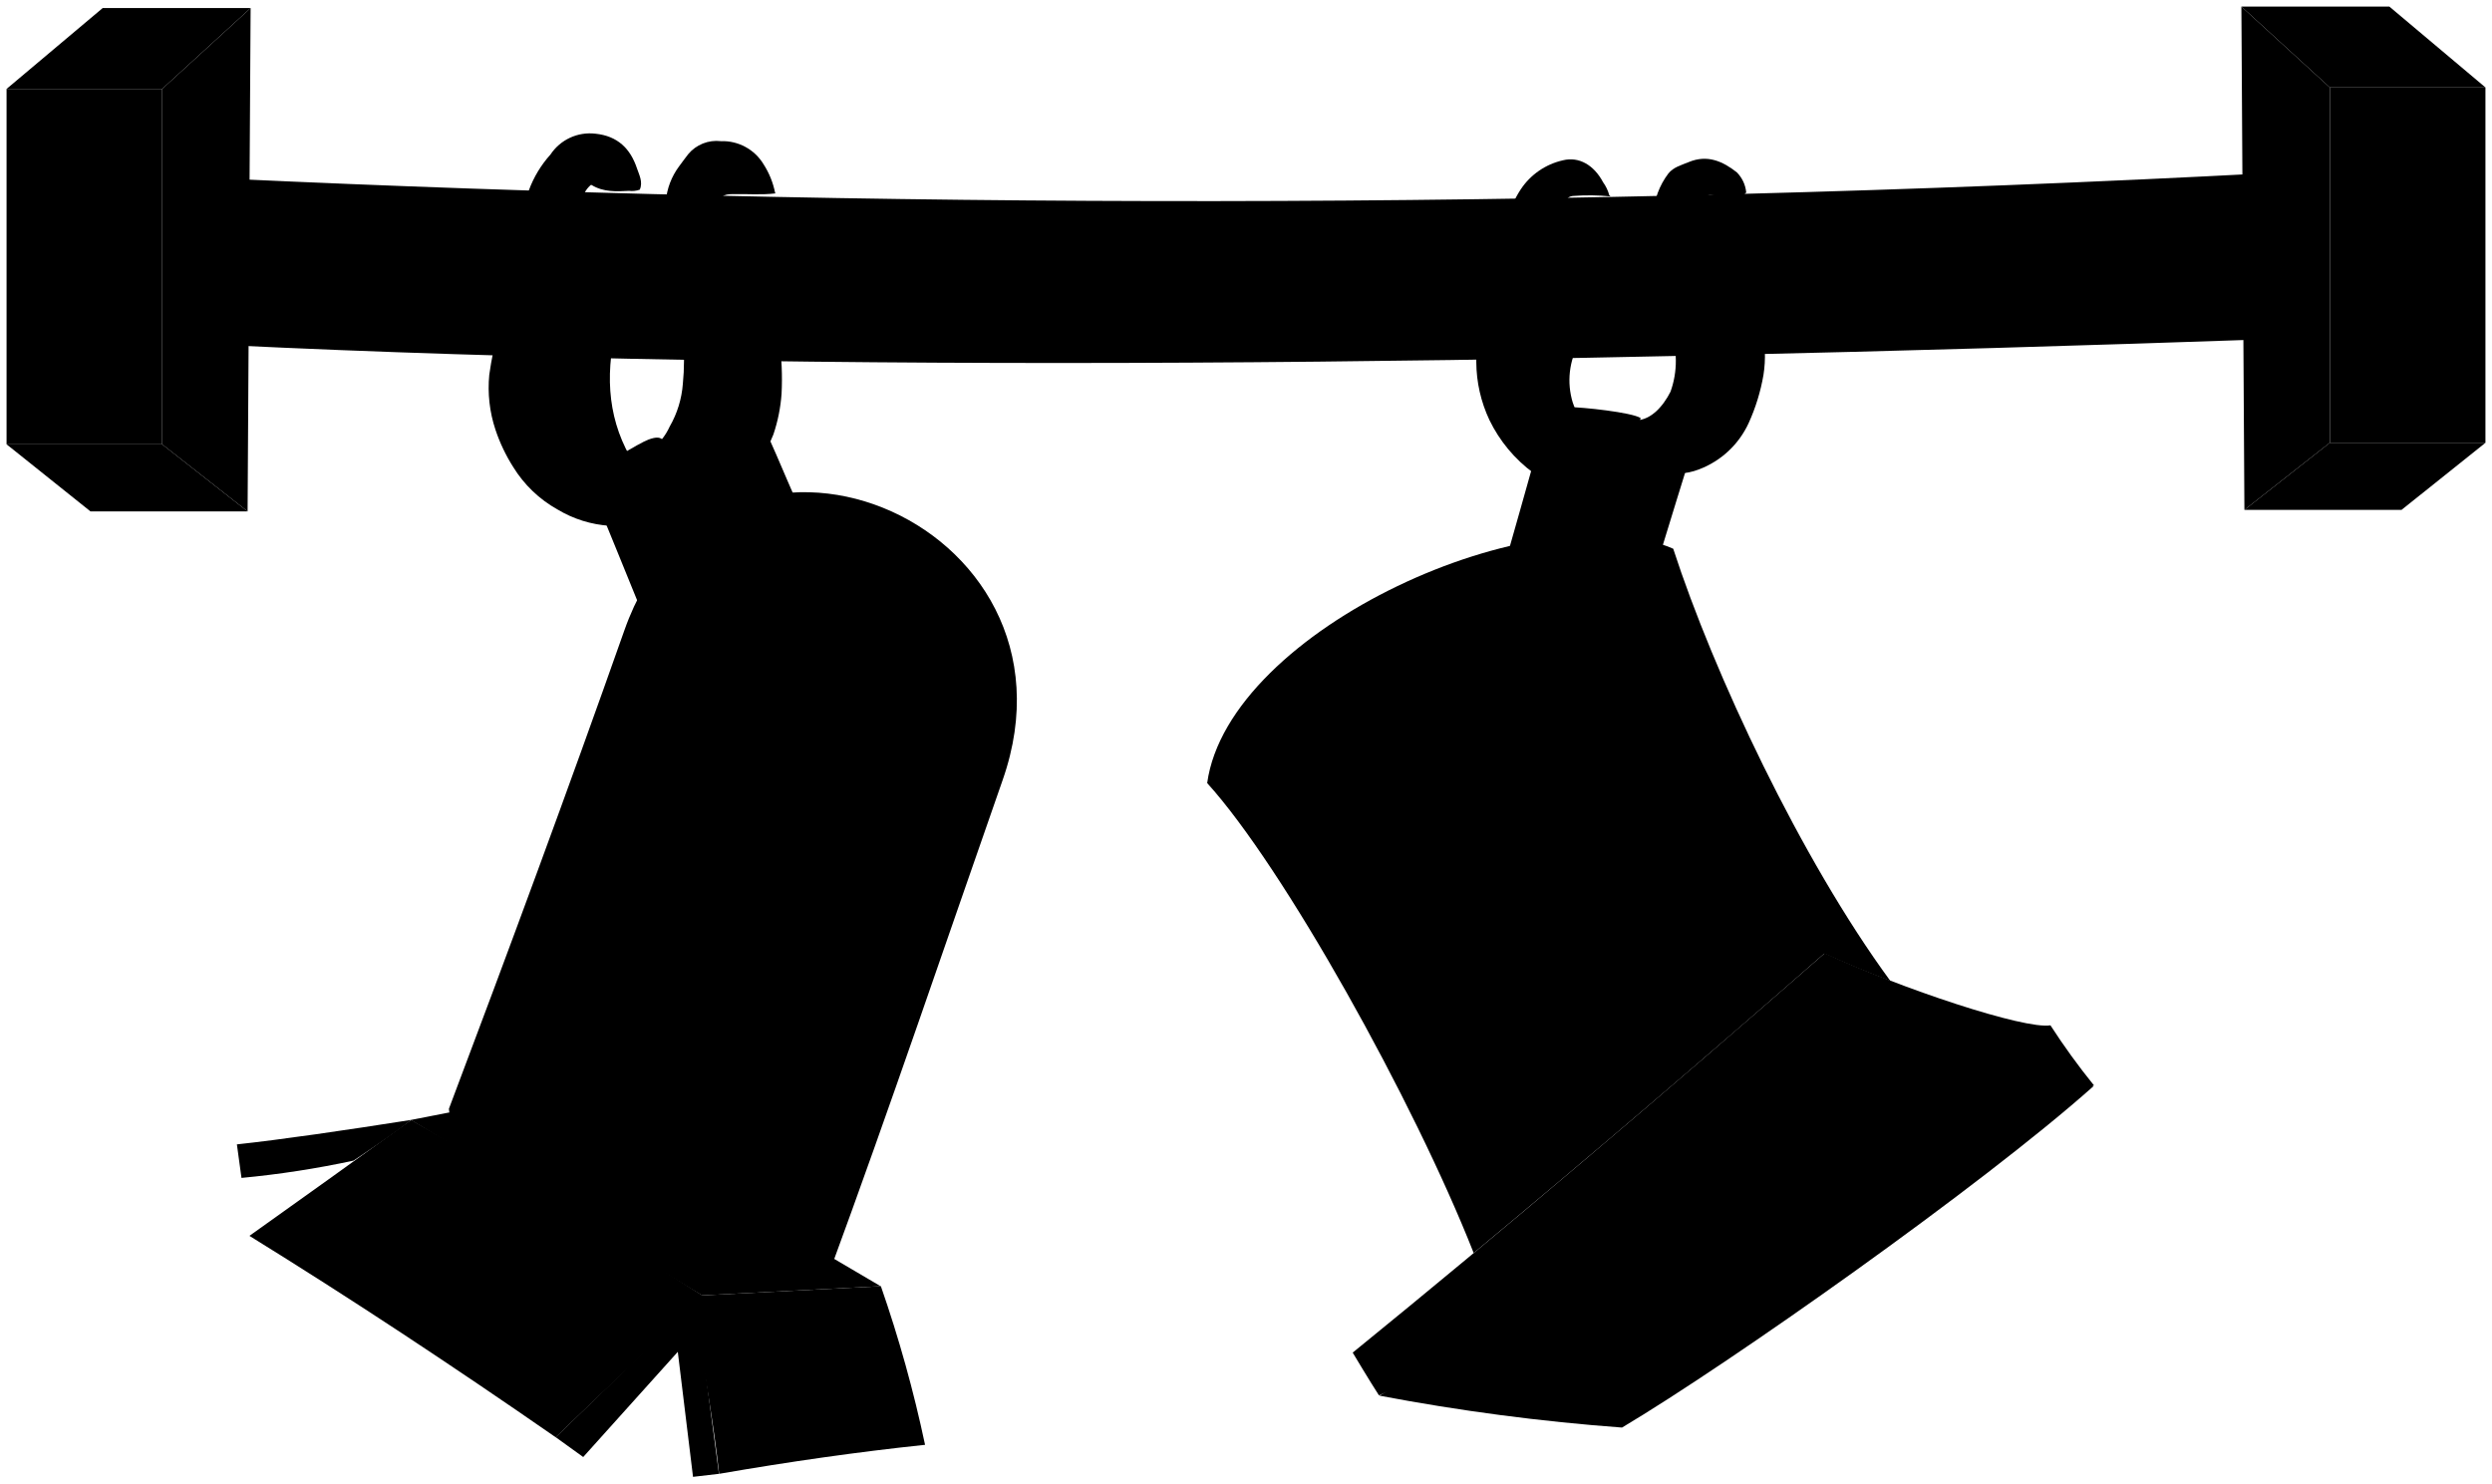
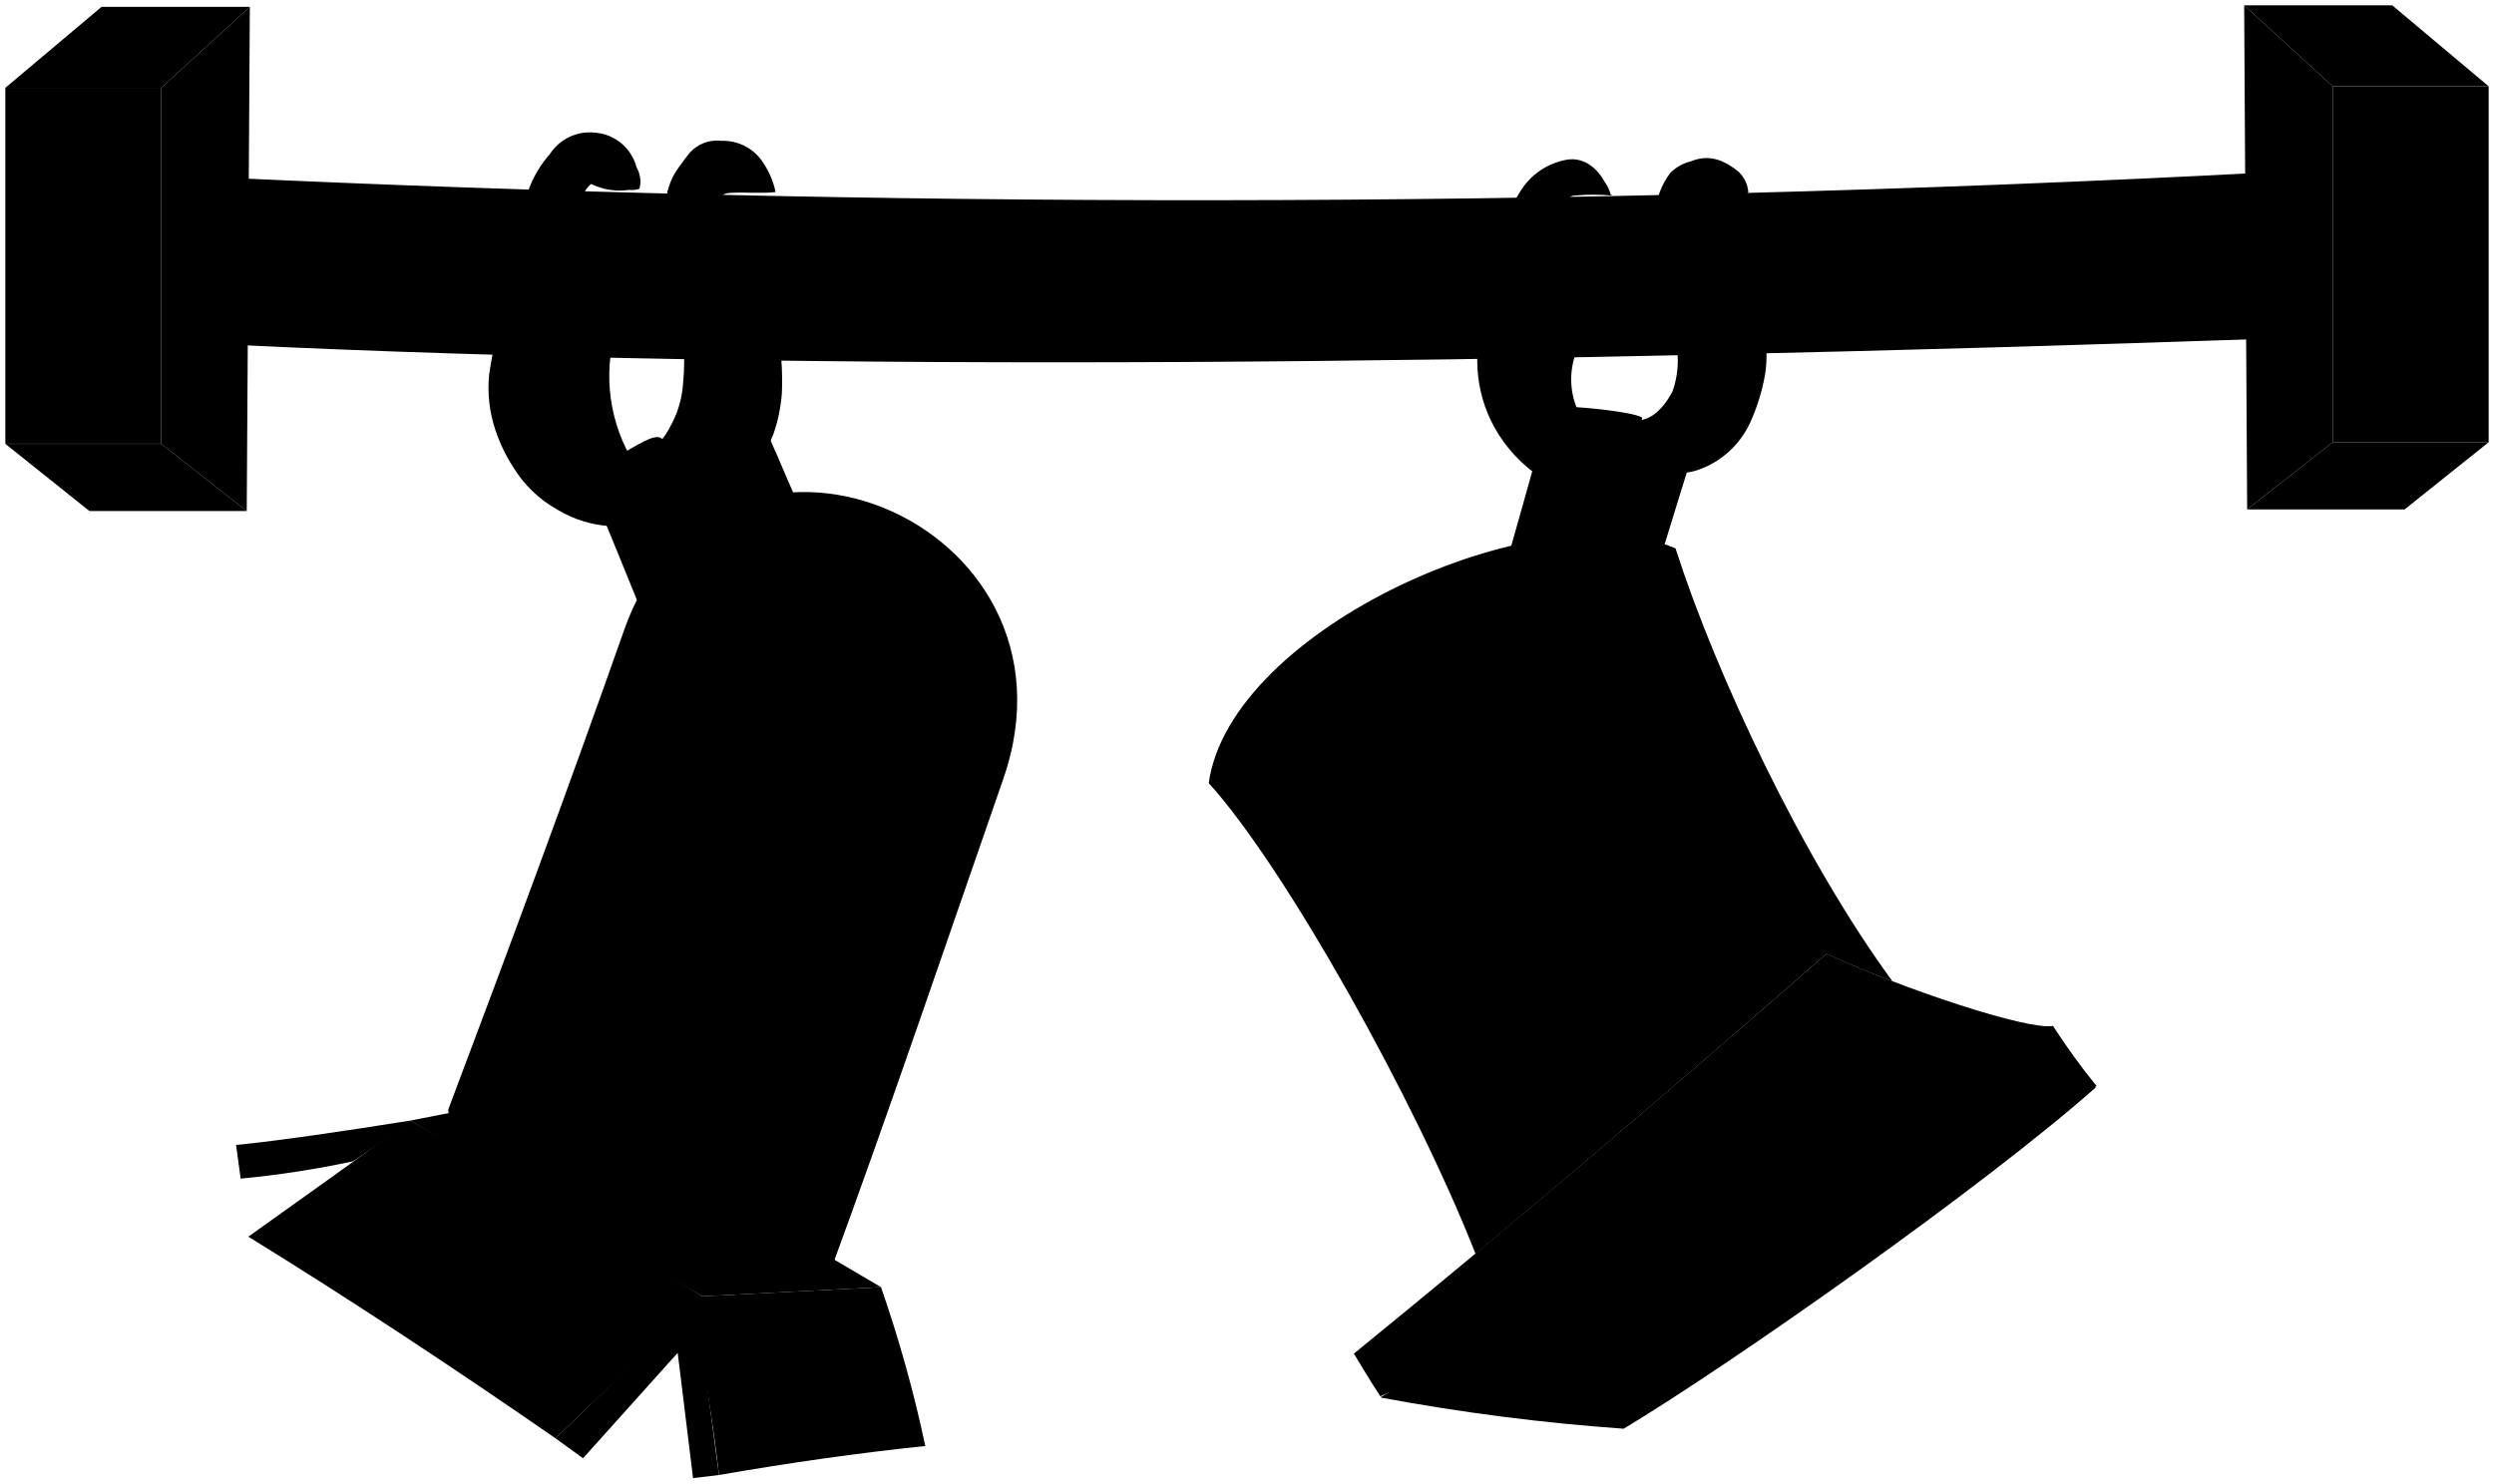
- <svg viewBox="0 0 379.65 226.03">
+ <svg viewBox="0 0 233.69 139.04">
  <g class="hangerDarker">
-     <path d="M122.89,79.78c-1.08-2.06-4.78-11-5.83-13.23C92.57,76.64,98,90.84,122.89,79.9Z" />
-     <path d="M257.92,68.16c-14.53-4.16-28.54,12.67-5.66,18.37C253.19,83.41,257.92,68.16,257.92,68.16Z" />
+     <path d="M75.6,49c-.66-1.27-2.94-6.76-3.59-8.15-15.09,6.21-11.72,15,3.59,8.22Z" />
+     <path d="M158.8,41.88c-9-2.56-17.59,7.81-3.49,11.32C155.88,51.28,158.8,41.88,158.8,41.88Z" />
  </g>
  <g class="shutterMiddle">
-     <path d="M277.9,145.32c-24.83,21.71-48.85,42.1-71.82,60.78,0,0,2.6,4.36,4,6.51,2.46-1,102.09-44,106.47-46,.83-.36,2.46-1.23,2.46-1.23a105.53,105.53,0,0,1-6.63-9.15c-3.94.66-22.77-5.61-34.39-11Z" />
-     <path d="M107,197.38l27.2-1.4a198.39,198.39,0,0,1,6.73,24.17c-10.26,1.08-20.74,2.58-31.37,4.42-.81-7.37-2.24-16.06-4-25.33Q95.17,208.86,84.66,219C68.81,208,53.22,197.72,38,188.31c7.87-5.59,16.11-11.51,24.64-17.66Q85.26,183.64,107,197.38Z" />
+     <path d="M171.11,89.42c-15.3,13.38-30.1,25.94-44.25,37.45,0,0,1.6,2.69,2.48,4,1.52-.64,62.91-27.11,65.6-28.31.51-.22,1.52-.76,1.52-.76a62.4,62.4,0,0,1-4.09-5.64c-2.43.41-14-3.45-21.19-6.75Z" />
+     <path d="M65.8,121.5l16.75-.86a122.81,122.81,0,0,1,4.15,14.89c-6.33.66-12.78,1.58-19.33,2.72-.5-4.54-1.38-9.89-2.43-15.61q-6.42,5.92-12.89,12.17c-9.77-6.77-19.38-13.1-28.78-18.9,4.84-3.44,9.92-7.09,15.18-10.88Q52.41,113,65.8,121.5Z" />
  </g>
  <g class="shutterLighter">
-     <polygon points="106.97 197.38 134.16 195.98 83.97 166.47 62.59 170.65 106.97 197.38" />
-     <path d="M247.11,217.52c16.27-9.68,54.85-36.87,71.81-52a124.26,124.26,0,0,1-37.41-11.86c-5.58,6.51-58.64,51.85-71.35,59A327.09,327.09,0,0,0,247.11,217.52Z" />
+     <polygon points="65.8 121.5 82.55 120.64 51.62 102.45 38.45 105.03 65.8 121.5" />
+     <path d="M152.14,133.91c10-6,33.79-22.72,44.25-32a76.53,76.53,0,0,1-23.06-7.31c-3.43,4-36.13,32-44,36.38A201,201,0,0,0,152.14,133.91Z" />
  </g>
  <g class="shutterDarker">
-     <ellipse cx="264.36" cy="188.44" rx="28.82" ry="7.82" transform="translate(-59.88 172.11) rotate(-32.6)" />
-     <polygon points="109.53 224.57 105.58 225.03 103.26 205.98 88.85 222.01 84.66 218.99 106.05 198.31 109.53 224.57" />
-     <path d="M53.85,176.85s7.22-4.77,8.74-6.2c-10.18,1.6-19.79,3-26.5,3.72l.7,5.11A146.58,146.58,0,0,0,53.85,176.85Z" />
+     <ellipse cx="162.77" cy="115.99" rx="17.76" ry="4.82" transform="translate(-36.85 105.96) rotate(-32.6)" />
+     <polygon points="67.37 138.25 64.94 138.54 63.5 126.8 54.63 136.68 52.05 134.81 65.22 122.07 67.37 138.25" />
+     <path d="M33.07,108.85s4.44-2.94,5.38-3.82c-6.27,1-12.2,1.87-16.33,2.29l.43,3.15A92.4,92.4,0,0,0,33.07,108.85Z" />
  </g>
  <g class="housing">
-     <path d="M277.9,145.32H278c3,1.37,6.43,2.8,10,4.16-13.68-18.65-26.92-46.87-33.09-65.87-20.58-8.94-67.76,12.21-71,35.71,11.58,12.75,31.44,48.33,40.6,71.6Q250.46,169.35,277.9,145.32Z" />
-     <path d="M126.26,194.12c-12.08,8.14-57.4-15.33-57.87-25.17,9.09-24.1,18.07-48.36,26.73-72.9,14.27-40.42,71.55-17,57.64,22.78C144.21,143.24,135.71,168.43,126.26,194.12Z" />
+     <path d="M171.11,89.42h.07c1.84.85,4,1.73,6.15,2.56C168.9,80.49,160.74,63.1,157,51.4c-12.69-5.51-41.75,7.52-43.74,22,7.14,7.86,19.37,29.78,25,44.12Q154.2,104.23,171.11,89.42Z" />
+     <path d="M77.68,119.49C70.23,124.5,42.31,110,42,104c5.6-14.85,11.14-29.79,16.47-44.91,8.79-24.91,44.09-10.46,35.51,14C88.74,88.14,83.5,103.66,77.68,119.49Z" />
  </g>
  <g class="cableDarker">
-     <path d="M97.45,71.88c-4.42-6.18-5.35-13-3.91-20.39H78.9c.85,3.2,1.67,6.34,2.51,9.47,1,3.64,2,7.28,3,10.92.25.89.55,1.75.72,2.67.06.32.23.58.91.41,3.87-.94,7.76-1.83,11.61-2.84a1.36,1.36,0,0,1,.35,0Z" />
-     <path d="M118.48,51.66c-3.06,0-6.12,0-9.18,0a1,1,0,0,0-1.15.84c-.57,2.63-1.09,5.27-1.64,7.9s-1.08,5-1.63,7.55c-.61,2.83-1.25,5.65-1.83,8.49-.06.29-.31.5-.25.87.68.38,1.32,0,2-.18a27.43,27.43,0,0,0,7.79-4.28,14.12,14.12,0,0,0,5.23-6.64A24.92,24.92,0,0,0,119.07,60a43.74,43.74,0,0,0-.36-8.25Z" />
-     <path d="M240.6,52.24a11.6,11.6,0,0,0-1,9.08,14.1,14.1,0,0,0,2,3.94l.23.23c-1.16,0-2.32.11-3.48.11-2.79,0-5.58,0-8.43,0v-13c2.5,0,4.94,0,7.38,0a10.86,10.86,0,0,1,2.79.11" />
-     <path d="M260.24,49.8c-1,.68-.91,1.85-1.26,2.8-2.18,6-3.77,12.27-6.17,18.24a4.85,4.85,0,0,0-.14.92,9.45,9.45,0,0,0,6.17-.24,13.64,13.64,0,0,0,7.57-7.07,30,30,0,0,0,2.25-7.32,18.51,18.51,0,0,0-.28-7.18c-2.67-.28-5.35-.09-8-.15Z" />
+     <path d="M59.92,44.17a15.5,15.5,0,0,1-2.4-12.56h-9c.52,2,1,3.91,1.55,5.83q.91,3.38,1.86,6.73c.15.55.34,1.08.44,1.65,0,.19.15.36.57.25,2.38-.58,4.77-1.13,7.15-1.75a.74.74,0,0,1,.21,0Z" />
+     <path d="M72.88,31.72c-1.88,0-3.77,0-5.65,0a.61.61,0,0,0-.71.52c-.35,1.62-.67,3.24-1,4.87s-.67,3.1-1,4.65c-.38,1.74-.78,3.48-1.13,5.23,0,.18-.19.31-.16.54.42.23.82,0,1.21-.12a16.69,16.69,0,0,0,4.81-2.63,8.75,8.75,0,0,0,3.22-4.09,15.39,15.39,0,0,0,.79-3.8A26.94,26.94,0,0,0,73,31.79Z" />
+     <path d="M148.13,32.07a7.13,7.13,0,0,0-.59,5.59,8.43,8.43,0,0,0,1.23,2.43l.15.15c-.72,0-1.43.06-2.15.06h-5.19v-8h4.55a6.52,6.52,0,0,1,1.71.07" />
+     <path d="M160.23,30.57c-.6.42-.56,1.14-.77,1.72-1.35,3.72-2.33,7.57-3.81,11.24a2.59,2.59,0,0,0-.08.57,5.82,5.82,0,0,0,3.8-.15A8.41,8.41,0,0,0,164,39.59a18.49,18.49,0,0,0,1.39-4.5,11.42,11.42,0,0,0-.18-4.43c-1.64-.17-3.29-.06-4.94-.09Z" />
  </g>
  <g class="oakDark">
-     <polygon points="354.94 67.47 378.65 67.47 365.87 77.69 341.93 77.69 354.94 67.47" />
-     <polygon points="24.7 67.7 1 67.7 13.78 77.92 37.72 77.92 24.7 67.7" />
+     <polygon points="218.58 41.45 233.19 41.45 225.31 47.75 210.56 47.75 218.58 41.45" />
+     <polygon points="15.11 41.6 0.5 41.6 8.38 47.9 23.12 47.9 15.11 41.6" />
  </g>
  <g class="oakMediumDark">
-     <polygon points="354.94 67.47 341.93 77.69 341.47 1 354.94 13.32 354.94 67.47" />
-     <polygon points="24.7 67.7 37.72 77.92 38.18 1.23 24.7 13.55 24.7 67.7" />
+     <polygon points="218.58 41.45 210.56 47.75 210.28 0.5 218.58 8.09 218.58 41.45" />
+     <polygon points="15.11 41.6 23.12 47.9 23.41 0.64 15.11 8.23 15.11 41.6" />
  </g>
  <g class="oakMediumLight">
-     <polygon points="354.94 13.32 341.47 1 364.01 1 378.65 13.32 354.94 13.32" />
-     <polygon points="24.7 13.55 38.18 1.23 15.64 1.23 1 13.55 24.7 13.55" />
+     <polygon points="218.58 8.09 210.28 0.5 224.16 0.5 233.19 8.09 218.58 8.09" />
+     <polygon points="15.11 8.23 23.41 0.64 9.52 0.64 0.5 8.23 15.11 8.23" />
  </g>
  <g class="oakMedium">
-     <rect x="1" y="13.55" width="23.7" height="54.15" />
-     <rect x="354.95" y="13.32" width="23.7" height="54.15" />
-     <path d="M346.58,26.33c5.51.05,5.27,25.38-.23,25.33-114.88,4-221.76,5.28-311.65.93-5-.13-4.33-25.46.7-25.33C130.68,31.68,236.27,32.17,346.58,26.33Z" />
+     <rect x="0.5" y="8.23" width="14.61" height="33.36" />
+     <rect x="218.58" y="8.09" width="14.61" height="33.36" />
+     <path d="M213.43,16.11c3.39,0,3.25,15.64-.15,15.61-70.78,2.44-136.63,3.25-192,.57-3.09-.08-2.66-15.69.43-15.61C80.4,19.4,145.46,19.71,213.43,16.11Z" />
  </g>
  <g class="cable">
-     <path d="M245.37,29.93a30.91,30.91,0,0,0-5.69-.07c-1.18.05-1.48,1.32-1.82,2.18A38.26,38.26,0,0,0,236,37.71c-.66,2.81-1,5.67-1.6,8.49a42.87,42.87,0,0,0-1.07,9.06,8.94,8.94,0,0,0,3.39,7.47c.59.45.9,1.26,1.71,1.63-.88,3-1.78,6-2.68,9a8.46,8.46,0,0,1-2.14-1.3A21.85,21.85,0,0,1,226.91,64a21,21,0,0,1-2-8.82,36.18,36.18,0,0,1,1.65-11.28c.51-1.72.7-3.54,1.33-5.21,1.22-3.27,1.78-6.78,3.76-9.79a10.45,10.45,0,0,1,6.44-4.47c2.47-.62,4.75.73,6.13,3.33a6,6,0,0,1,.95,2Z" />
-     <path d="M90.13,28.19c1.77,1.09,3.75,1,5.69.89a3.63,3.63,0,0,0,1.65-.18c.51-1.17-.1-2.27-.43-3.25-1-3-2.94-4.93-6.33-5.28a7.2,7.2,0,0,0-6.85,3.18A16.8,16.8,0,0,0,80.57,29a42.41,42.41,0,0,0-1.75,7.32c-.24,2-.83,4-1.24,5.93-.56,2.67-1,5.35-1.64,8a56.56,56.56,0,0,0-1.4,6.85,20.27,20.27,0,0,0,.94,8.37,25.76,25.76,0,0,0,2.7,5.68,18.49,18.49,0,0,0,6.74,6.47,17.64,17.64,0,0,0,8,2.5c1,0,1.51-.36,1.51-1.4,0-2.25,0-4.5,0-6.75-1.08-.36-2,.31-3,.06a7.77,7.77,0,0,1-3.59-1.67,11.8,11.8,0,0,1-3.17-4.11,13.27,13.27,0,0,1-1.15-4.85A58.44,58.44,0,0,1,84.14,52c.62-4.13,1.59-8.22,1.84-12.42a25.49,25.49,0,0,1,.9-4.42,21.73,21.73,0,0,1,2.19-5.81A4.07,4.07,0,0,1,90,28.19Z" />
-     <path d="M263.13,53.06a20.25,20.25,0,0,1-1.63,9.87,19.31,19.31,0,0,1-8,9.49A13.76,13.76,0,0,1,246.65,74c-.69-.09,1.37-10.06,1.85-10,2.79.45,4.89-2.11,6-4.32a13.81,13.81,0,0,0,.81-4.76,29.11,29.11,0,0,0-1.06-7.43c-1.14-4-2.53-9.77-2.39-14.88a11.58,11.58,0,0,1,2.3-6.16c.8-1,2-1.29,3.13-1.76,2.81-1.17,5.16-.12,7.3,1.56a5,5,0,0,1,1.44,3.07,1.25,1.25,0,0,1-1.3.5c-1.31-.07-2.63.1-3.95-.1-.8-.12-1.37.45-1.38,1.38C259,38.42,261.91,44.66,263.13,53.06Z" />
-     <path d="M118.13,29.47c-2.17.26-4.34.06-6.51.11-1.43,0-1.91.34-2.19,1.75a26,26,0,0,0-.73,6.16,26.9,26.9,0,0,0,1.17,6c.35,1.31.7,2.62.92,3.95a52.19,52.19,0,0,1,.61,10c-.08,3.21,0,6.43-1,9.52a14.67,14.67,0,0,1-5,7.58c-.91.72-1.66,1.67-3,1.9l-3.37-7.79a9.18,9.18,0,0,0,3-3.66,15.38,15.38,0,0,0,2-6.5,35.74,35.74,0,0,0,0-7.09c-.22-1.91-.68-3.79-1-5.69-.48-2.79-.94-5.58-1.4-8.37a30.41,30.41,0,0,1-.19-6.74,10.41,10.41,0,0,1,2-5.23c.44-.63.93-1.23,1.39-1.86a5.61,5.61,0,0,1,5-2,7.28,7.28,0,0,1,6.51,3.54,12.49,12.49,0,0,1,1.74,4.3Z" />
+     <path d="M151.07,18.33a18.73,18.73,0,0,0-3.51,0c-.72,0-.91.82-1.12,1.35a23.3,23.3,0,0,0-1.13,3.49c-.41,1.73-.62,3.49-1,5.23a25.78,25.78,0,0,0-.66,5.58,5.51,5.51,0,0,0,2.08,4.61c.37.27.56.77,1.06,1-.55,1.85-1.1,3.7-1.65,5.58a5.33,5.33,0,0,1-1.32-.81,13.44,13.44,0,0,1-4.15-5,13,13,0,0,1-1.25-5.44,22.36,22.36,0,0,1,1-6.94c.31-1.06.43-2.19.82-3.21.75-2,1.09-4.18,2.32-6a6.41,6.41,0,0,1,4-2.75c1.52-.39,2.93.45,3.78,2a3.56,3.56,0,0,1,.58,1.21Z" />
+     <path d="M55.41,17.25a6,6,0,0,0,3.51.55,2.25,2.25,0,0,0,1-.11,2.65,2.65,0,0,0-.27-2,4.37,4.37,0,0,0-3.9-3.26,4.46,4.46,0,0,0-4.22,2,10.46,10.46,0,0,0-2,3.36,26.89,26.89,0,0,0-1.07,4.51c-.15,1.23-.51,2.44-.77,3.66-.34,1.64-.64,3.29-1,4.94a35.45,35.45,0,0,0-.86,4.22,12.52,12.52,0,0,0,.58,5.16,15.35,15.35,0,0,0,1.67,3.49,11.26,11.26,0,0,0,4.15,4,10.77,10.77,0,0,0,4.92,1.54c.64,0,.93-.22.93-.86V44.24c-.67-.22-1.23.19-1.87,0a4.85,4.85,0,0,1-2.21-1A7.28,7.28,0,0,1,52,40.72a8.1,8.1,0,0,1-.71-3,35.21,35.21,0,0,1,.41-5.8c.38-2.55,1-5.07,1.13-7.66a16.19,16.19,0,0,1,.55-2.72A13.5,13.5,0,0,1,54.77,18a2.36,2.36,0,0,1,.57-.72Z" />
+     <path d="M162,32.58a12.45,12.45,0,0,1-1,6.08,11.92,11.92,0,0,1-4.95,5.85,8.48,8.48,0,0,1-4.21,1c-.42-.06.85-6.2,1.15-6.14,1.72.27,3-1.3,3.72-2.67a8.59,8.59,0,0,0,.5-2.93,18.23,18.23,0,0,0-.66-4.58A32.3,32.3,0,0,1,155.09,20a7.11,7.11,0,0,1,1.42-3.8,4.12,4.12,0,0,1,1.93-1.08c1.73-.72,3.18-.08,4.49,1a3,3,0,0,1,.89,1.89.78.78,0,0,1-.8.31c-.81-.05-1.62.06-2.43-.07-.5-.07-.85.28-.85.85C159.44,23.55,161.26,27.4,162,32.58Z" />
+     <path d="M72.67,18c-1.34.16-2.67,0-4,.07-.88,0-1.18.21-1.35,1.08A15.59,15.59,0,0,0,66.86,23a16.3,16.3,0,0,0,.72,3.73c.22.8.43,1.61.57,2.43a32.53,32.53,0,0,1,.37,6.16,22.15,22.15,0,0,1-.6,5.86,9.08,9.08,0,0,1-3,4.67A4.09,4.09,0,0,1,63,47l-2.09-4.8A5.7,5.7,0,0,0,62.79,40a9.45,9.45,0,0,0,1.21-4,22,22,0,0,0,0-4.37c-.14-1.17-.42-2.33-.63-3.51-.29-1.71-.57-3.43-.86-5.15a18,18,0,0,1-.11-4.15,6.34,6.34,0,0,1,1.26-3.22c.27-.39.57-.77.86-1.15a3.4,3.4,0,0,1,3.07-1.25,4.45,4.45,0,0,1,4,2.18A7.49,7.49,0,0,1,72.67,18Z" />
  </g>
  <g class="steelMedium">
-     <path d="M249.9,63.86C249,67.62,227,146,226.43,147.18c-2.64,8.49-15.73,5-13.48-4,0,0,22-77,22-77.51.82-2.67,1.34-3.69,3.85-3.65,2.29,0,9.84.82,11.15,1.68Z" />
-     <path d="M101.14,67.25c.85,1.93,24,60.47,24.16,62C128.12,137,117,140.9,113.94,133c0,0-23.06-56.85-23.94-58.8a2,2,0,0,1,1-2.95c1.16-.45,6.21-3.67,7.79-4.27C100,66.54,100.7,66.54,101.14,67.25Z" />
+     <path d="M153.86,39.23c-.54,2.32-14.11,50.6-14.46,51.34-1.63,5.23-9.69,3.07-8.31-2.44,0,0,13.54-47.42,13.52-47.75.51-1.65.83-2.28,2.38-2.25s6.06.5,6.87,1Z" />
+     <path d="M62.2,41.32C62.72,42.51,77,78.58,77.09,79.54c1.74,4.73-5.14,7.16-7,2.3,0,0-14.21-35-14.75-36.23A1.23,1.23,0,0,1,56,43.79c.71-.28,3.82-2.26,4.8-2.63C61.5,40.88,61.93,40.88,62.2,41.32Z" />
  </g>
  <g class="steelDark">
-     <ellipse cx="112.32" cy="112.78" rx="5.35" ry="5.58" />
-     <ellipse cx="224.34" cy="127.89" rx="5.35" ry="5.58" />
+     <ellipse cx="69.09" cy="69.38" rx="3.29" ry="3.44" />
+     <ellipse cx="138.11" cy="78.68" rx="3.29" ry="3.44" />
  </g>
</svg>
